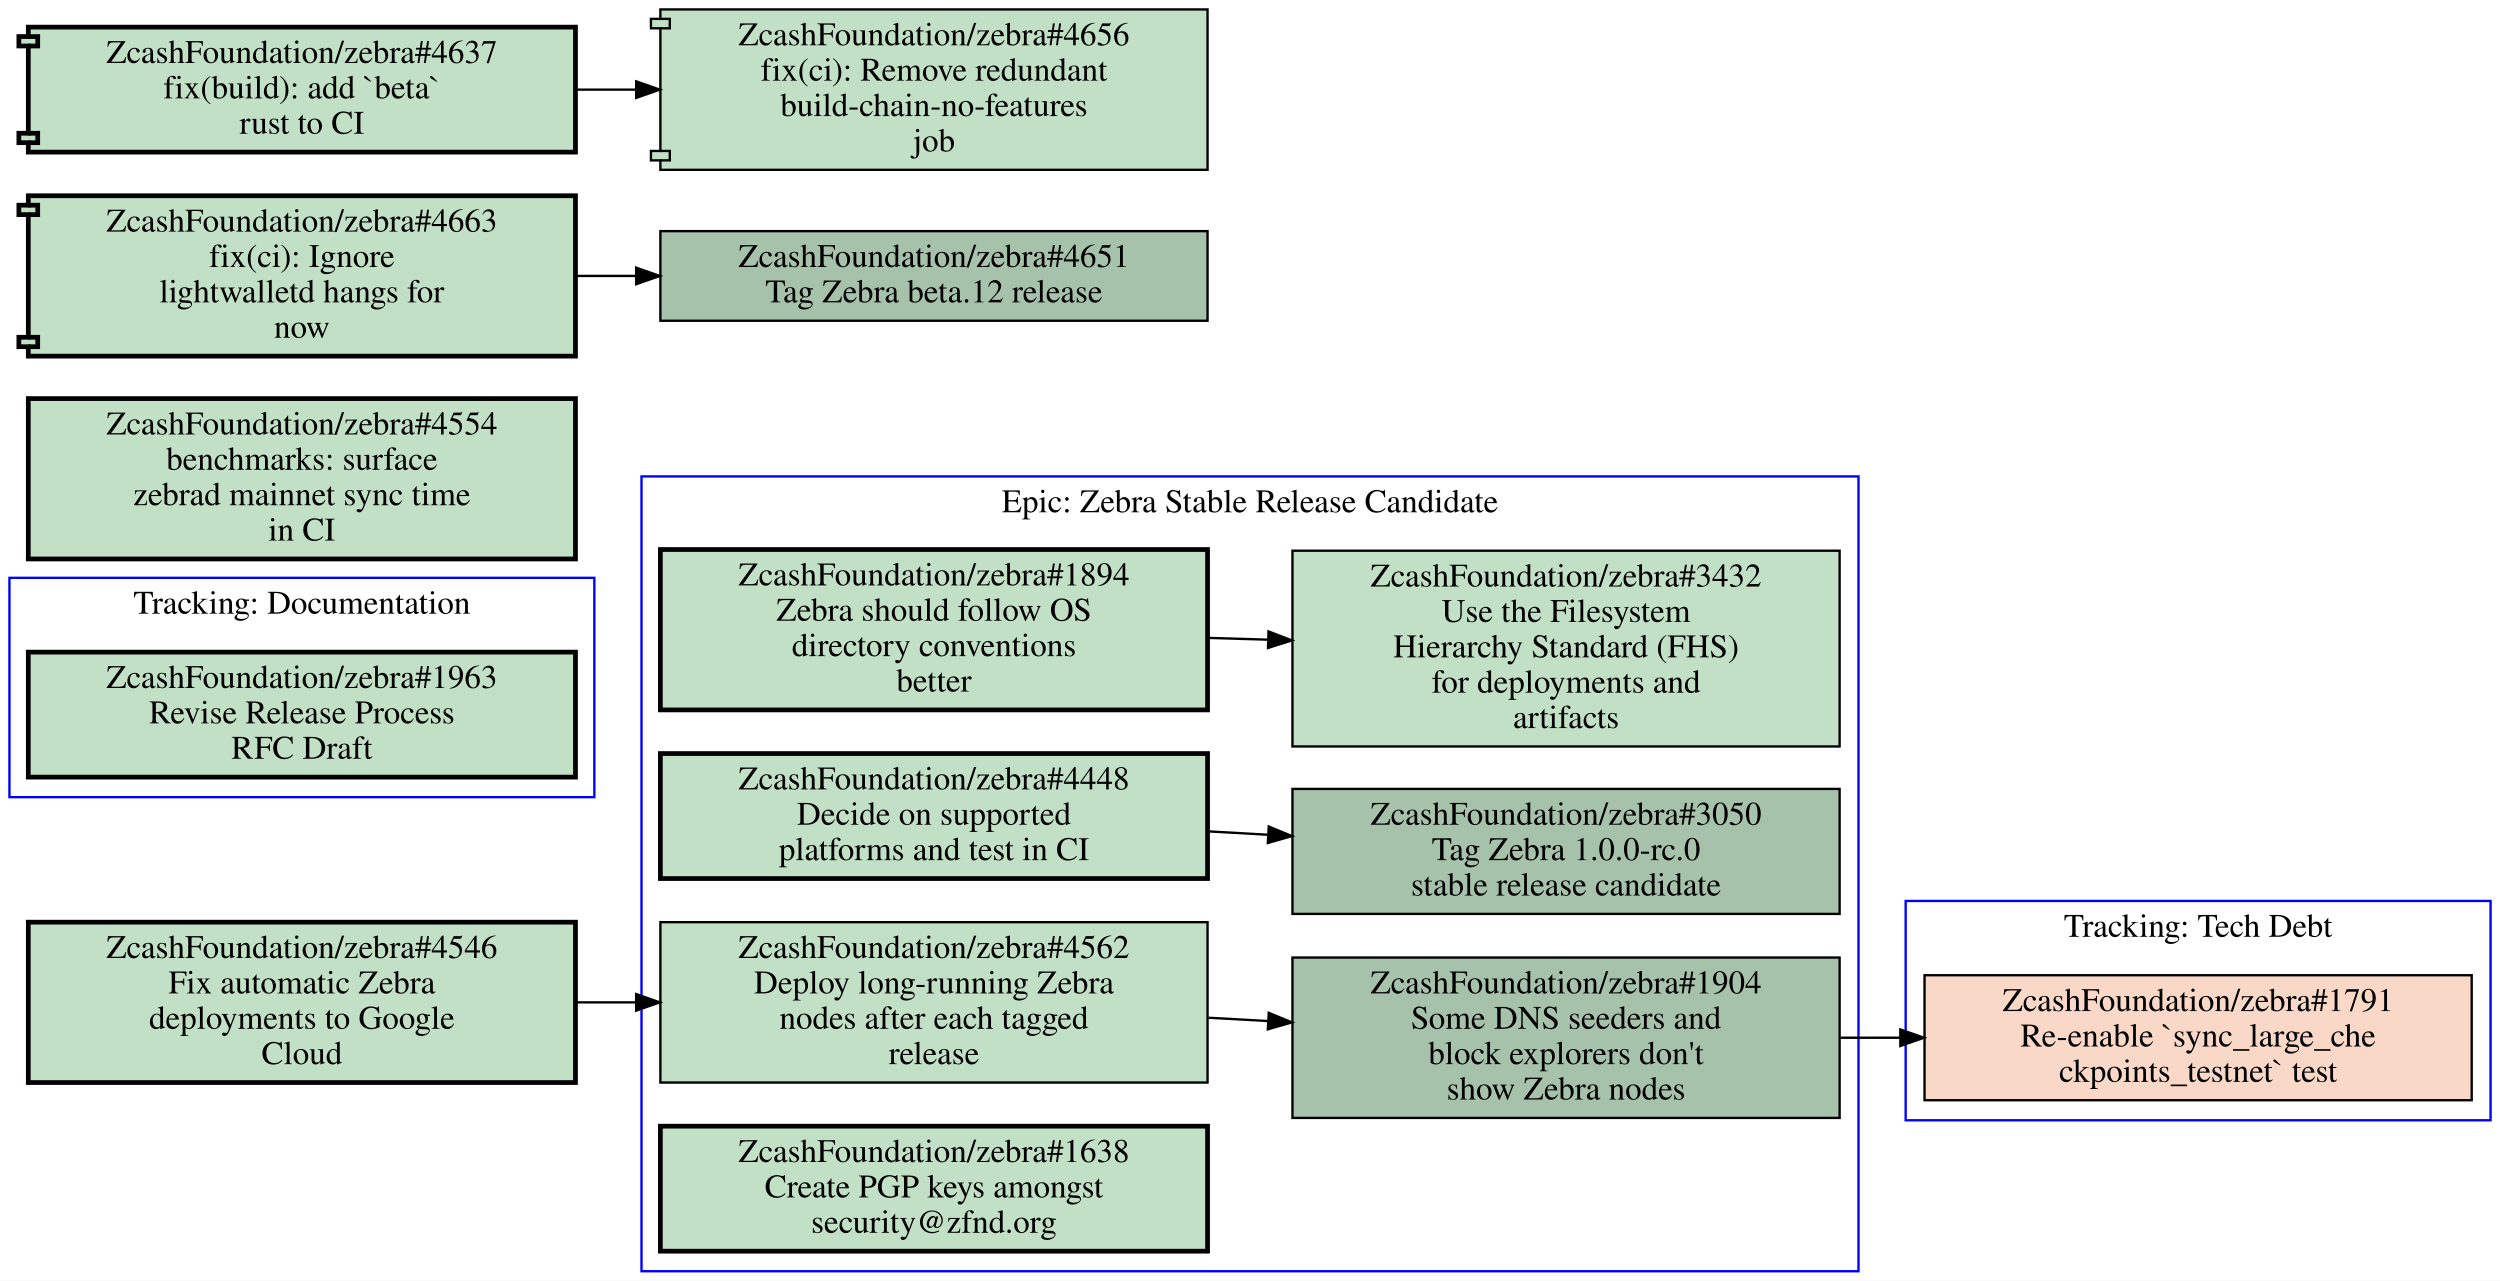
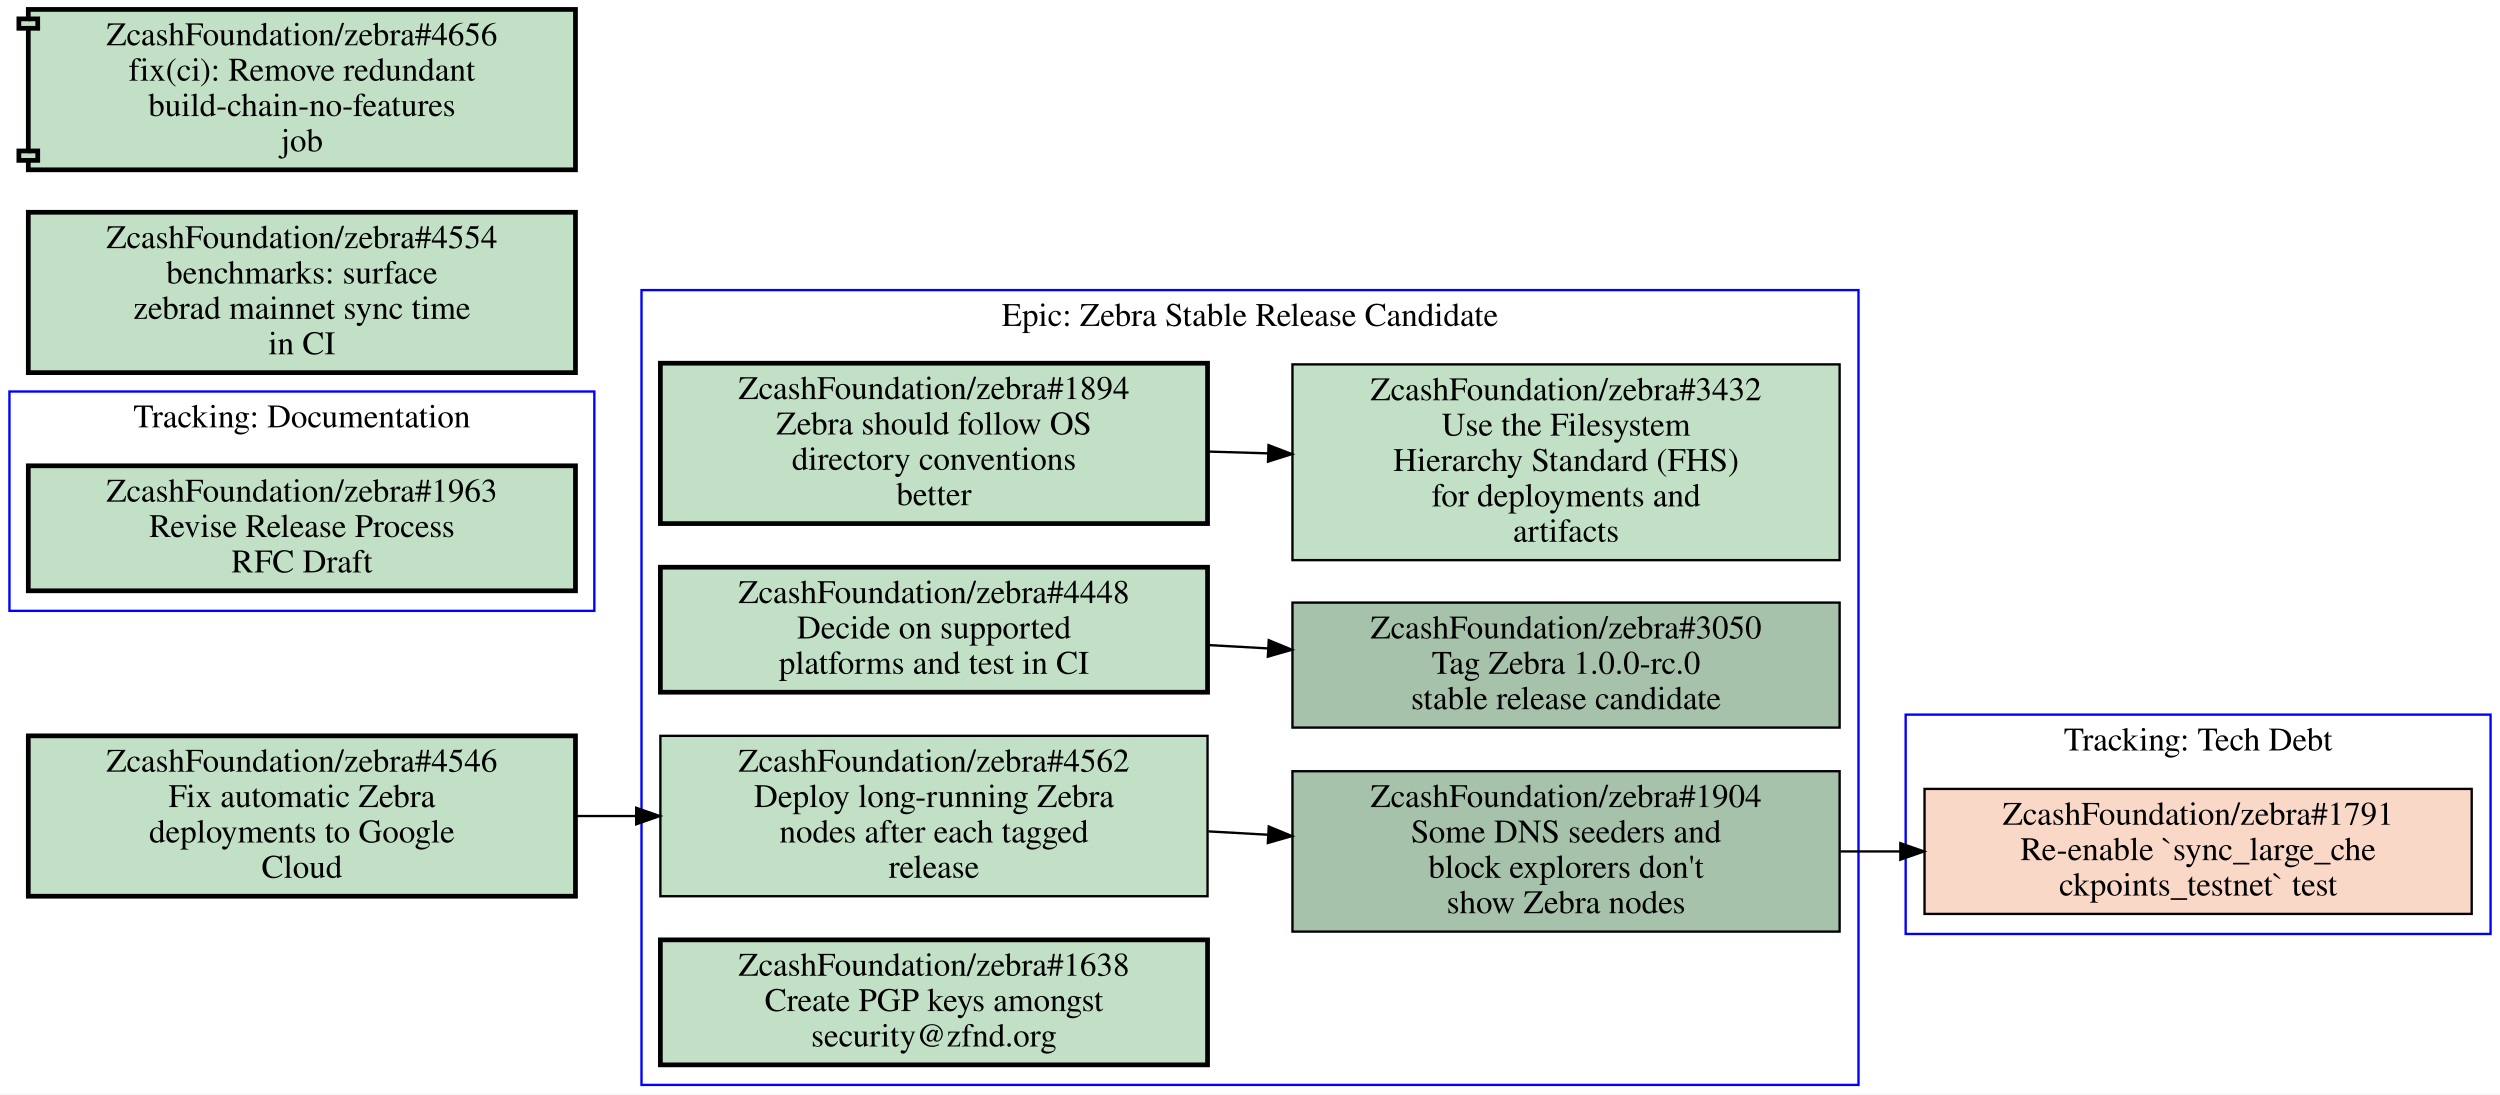
- <svg xmlns="http://www.w3.org/2000/svg" xmlns:xlink="http://www.w3.org/1999/xlink" width="1060pt" height="543pt" viewBox="0.00 0.00 1060.00 543.00">
-   <g id="graph0" class="graph" transform="scale(1 1) rotate(0) translate(4 539)">
-     <polygon fill="#ffffff" stroke="transparent" points="-4,4 -4,-539 1056,-539 1056,4 -4,4" />
+ <svg xmlns="http://www.w3.org/2000/svg" xmlns:xlink="http://www.w3.org/1999/xlink" width="1060pt" height="464pt" viewBox="0.00 0.00 1060.00 464.00">
+   <g id="graph0" class="graph" transform="scale(1 1) rotate(0) translate(4 460)">
+     <polygon fill="#ffffff" stroke="transparent" points="-4,4 -4,-460 1056,-460 1056,4 -4,4" />
    <g id="clust1" class="cluster">
-       <polygon fill="none" stroke="#0000ff" points="268,0 268,-337 784,-337 784,0 268,0" />
-       <text text-anchor="middle" x="526" y="-321.8" font-family="Times,serif" font-size="14.00" fill="#000000">Epic: Zebra Stable Release Candidate</text>
+       <polygon fill="none" stroke="#0000ff" points="0,-201 0,-294 248,-294 248,-201 0,-201" />
+       <text text-anchor="middle" x="124" y="-278.8" font-family="Times,serif" font-size="14.00" fill="#000000">Tracking: Documentation</text>
    </g>
    <g id="clust2" class="cluster">
      <polygon fill="none" stroke="#0000ff" points="804,-64 804,-157 1052,-157 1052,-64 804,-64" />
      <text text-anchor="middle" x="928" y="-141.8" font-family="Times,serif" font-size="14.00" fill="#000000">Tracking: Tech Debt</text>
    </g>
    <g id="clust3" class="cluster">
-       <polygon fill="none" stroke="#0000ff" points="0,-201 0,-294 248,-294 248,-201 0,-201" />
-       <text text-anchor="middle" x="124" y="-278.8" font-family="Times,serif" font-size="14.00" fill="#000000">Tracking: Documentation</text>
+       <polygon fill="none" stroke="#0000ff" points="268,0 268,-337 784,-337 784,0 268,0" />
+       <text text-anchor="middle" x="526" y="-321.8" font-family="Times,serif" font-size="14.00" fill="#000000">Epic: Zebra Stable Release Candidate</text>
    </g>
    <g id="node1" class="node open">
      <g id="a_node1">
+         <a xlink:href="https://github.com/ZcashFoundation/zebra/issues/1963" xlink:title="ZcashFoundation/zebra#1963&#10;Revise Release Process&#10;RFC Draft" target="_blank">
+           <polygon fill="#c2e0c6" stroke="#000000" stroke-width="2" points="240,-262.5 8,-262.5 8,-209.5 240,-209.5 240,-262.5" />
+           <text text-anchor="middle" x="124" y="-247.3" font-family="Times,serif" font-size="14.00" fill="#000000">ZcashFoundation/zebra#1963</text>
+           <text text-anchor="middle" x="124" y="-232.3" font-family="Times,serif" font-size="14.00" fill="#000000">Revise Release Process</text>
+           <text text-anchor="middle" x="124" y="-217.3" font-family="Times,serif" font-size="14.00" fill="#000000">RFC Draft</text>
+         </a>
+       </g>
+     </g>
+     <g id="node2" class="node closed">
+       <g id="a_node2">
+         <a xlink:href="https://github.com/ZcashFoundation/zebra/issues/1791" xlink:title="ZcashFoundation/zebra#1791&#10;Re-enable `sync_large_che&#10;ckpoints_testnet` test" target="_blank">
+           <polygon fill="#fad8c7" stroke="#000000" points="1044,-125.5 812,-125.5 812,-72.5 1044,-72.5 1044,-125.5" />
+           <text text-anchor="middle" x="928" y="-110.3" font-family="Times,serif" font-size="14.00" fill="#000000">ZcashFoundation/zebra#1791</text>
+           <text text-anchor="middle" x="928" y="-95.3" font-family="Times,serif" font-size="14.00" fill="#000000">Re-enable `sync_large_che</text>
+           <text text-anchor="middle" x="928" y="-80.3" font-family="Times,serif" font-size="14.00" fill="#000000">ckpoints_testnet` test</text>
+         </a>
+       </g>
+     </g>
+     <g id="node3" class="node open">
+       <g id="a_node3">
        <a xlink:href="https://github.com/ZcashFoundation/zebra/issues/1894" xlink:title="ZcashFoundation/zebra#1894&#10;Zebra should follow OS&#10;directory conventions&#10;better" target="_blank">
          <polygon fill="#c2e0c6" stroke="#000000" stroke-width="2" points="508,-306 276,-306 276,-238 508,-238 508,-306" />
          <text text-anchor="middle" x="392" y="-290.8" font-family="Times,serif" font-size="14.00" fill="#000000">ZcashFoundation/zebra#1894</text>
          <text text-anchor="middle" x="392" y="-275.8" font-family="Times,serif" font-size="14.00" fill="#000000">Zebra should follow OS</text>
          <text text-anchor="middle" x="392" y="-260.8" font-family="Times,serif" font-size="14.00" fill="#000000">directory conventions</text>
          <text text-anchor="middle" x="392" y="-245.8" font-family="Times,serif" font-size="14.00" fill="#000000">better</text>
        </a>
      </g>
    </g>
-     <g id="node2" class="node open">
-       <g id="a_node2">
+     <g id="node4" class="node open">
+       <g id="a_node4">
        <a xlink:href="https://github.com/ZcashFoundation/zebra/issues/3432" xlink:title="ZcashFoundation/zebra#3432&#10;Use the Filesystem&#10;Hierarchy Standard (FHS)&#10;for deployments and&#10;artifacts" target="_blank">
          <polygon fill="#c2e0c6" stroke="#000000" points="776,-305.5 544,-305.5 544,-222.5 776,-222.5 776,-305.5" />
          <text text-anchor="middle" x="660" y="-290.3" font-family="Times,serif" font-size="14.00" fill="#000000">ZcashFoundation/zebra#3432</text>
          <text text-anchor="middle" x="660" y="-275.3" font-family="Times,serif" font-size="14.00" fill="#000000">Use the Filesystem</text>
          <text text-anchor="middle" x="660" y="-260.3" font-family="Times,serif" font-size="14.00" fill="#000000">Hierarchy Standard (FHS)</text>
          <text text-anchor="middle" x="660" y="-245.3" font-family="Times,serif" font-size="14.00" fill="#000000">for deployments and</text>
          <text text-anchor="middle" x="660" y="-230.3" font-family="Times,serif" font-size="14.00" fill="#000000">artifacts</text>
        </a>
      </g>
    </g>
    <g id="edge1" class="edge">
      <path fill="none" stroke="#000000" d="M508.38,-268.53C516.71,-268.28 525.14,-268.03 533.53,-267.78" />
      <polygon fill="#000000" stroke="#000000" points="533.851,-271.272 543.74,-267.47 533.638,-264.275 533.851,-271.272" />
    </g>
-     <g id="node3" class="node open">
-       <g id="a_node3">
+     <g id="node5" class="node open">
+       <g id="a_node5">
        <a xlink:href="https://github.com/ZcashFoundation/zebra/issues/3050" xlink:title="ZcashFoundation/zebra#3050&#10;Tag Zebra 1.0.0-rc.0&#10;stable release candidate" target="_blank">
          <polygon fill="#a7c2aa" stroke="#000000" points="776,-204.5 544,-204.5 544,-151.5 776,-151.5 776,-204.5" />
          <text text-anchor="middle" x="660" y="-189.3" font-family="Times,serif" font-size="14.00" fill="#000000">ZcashFoundation/zebra#3050</text>
          <text text-anchor="middle" x="660" y="-174.3" font-family="Times,serif" font-size="14.00" fill="#000000">Tag Zebra 1.0.0-rc.0</text>
          <text text-anchor="middle" x="660" y="-159.3" font-family="Times,serif" font-size="14.00" fill="#000000">stable release candidate</text>
        </a>
      </g>
    </g>
-     <g id="node4" class="node open">
-       <g id="a_node4">
+     <g id="node6" class="node open">
+       <g id="a_node6">
        <a xlink:href="https://github.com/ZcashFoundation/zebra/issues/1904" xlink:title="ZcashFoundation/zebra#1904&#10;Some DNS seeders and&#10;block explorers don't&#10;show Zebra nodes" target="_blank">
          <polygon fill="#a7c2aa" stroke="#000000" points="776,-133 544,-133 544,-65 776,-65 776,-133" />
          <text text-anchor="middle" x="660" y="-117.8" font-family="Times,serif" font-size="14.00" fill="#000000">ZcashFoundation/zebra#1904</text>
          <text text-anchor="middle" x="660" y="-102.8" font-family="Times,serif" font-size="14.00" fill="#000000">Some DNS seeders and</text>
          <text text-anchor="middle" x="660" y="-87.8" font-family="Times,serif" font-size="14.00" fill="#000000">block explorers don't</text>
          <text text-anchor="middle" x="660" y="-72.8" font-family="Times,serif" font-size="14.00" fill="#000000">show Zebra nodes</text>
        </a>
      </g>
    </g>
-     <g id="node8" class="node closed">
-       <g id="a_node8">
-         <a xlink:href="https://github.com/ZcashFoundation/zebra/issues/1791" xlink:title="ZcashFoundation/zebra#1791&#10;Re-enable `sync_large_che&#10;ckpoints_testnet` test" target="_blank">
-           <polygon fill="#fad8c7" stroke="#000000" points="1044,-125.5 812,-125.5 812,-72.5 1044,-72.5 1044,-125.5" />
-           <text text-anchor="middle" x="928" y="-110.3" font-family="Times,serif" font-size="14.00" fill="#000000">ZcashFoundation/zebra#1791</text>
-           <text text-anchor="middle" x="928" y="-95.3" font-family="Times,serif" font-size="14.00" fill="#000000">Re-enable `sync_large_che</text>
-           <text text-anchor="middle" x="928" y="-80.3" font-family="Times,serif" font-size="14.00" fill="#000000">ckpoints_testnet` test</text>
-         </a>
-       </g>
-     </g>
    <g id="edge4" class="edge">
      <path fill="none" stroke="#000000" d="M776.38,-99C784.71,-99 793.14,-99 801.53,-99" />
      <polygon fill="#000000" stroke="#000000" points="801.74,-102.5 811.74,-99 801.74,-95.5 801.74,-102.5" />
    </g>
-     <g id="node5" class="node open">
-       <g id="a_node5">
+     <g id="node7" class="node open">
+       <g id="a_node7">
        <a xlink:href="https://github.com/ZcashFoundation/zebra/issues/4448" xlink:title="ZcashFoundation/zebra#4448&#10;Decide on supported&#10;platforms and test in CI" target="_blank">
          <polygon fill="#c2e0c6" stroke="#000000" stroke-width="2" points="508,-219.5 276,-219.5 276,-166.5 508,-166.5 508,-219.5" />
          <text text-anchor="middle" x="392" y="-204.3" font-family="Times,serif" font-size="14.00" fill="#000000">ZcashFoundation/zebra#4448</text>
          <text text-anchor="middle" x="392" y="-189.3" font-family="Times,serif" font-size="14.00" fill="#000000">Decide on supported</text>
          <text text-anchor="middle" x="392" y="-174.3" font-family="Times,serif" font-size="14.00" fill="#000000">platforms and test in CI</text>
        </a>
      </g>
    </g>
    <g id="edge2" class="edge">
      <path fill="none" stroke="#000000" d="M508.38,-186.49C516.71,-186.02 525.14,-185.55 533.53,-185.08" />
      <polygon fill="#000000" stroke="#000000" points="533.951,-188.562 543.74,-184.51 533.56,-181.573 533.951,-188.562" />
    </g>
-     <g id="node6" class="node open">
-       <g id="a_node6">
+     <g id="node8" class="node open">
+       <g id="a_node8">
        <a xlink:href="https://github.com/ZcashFoundation/zebra/issues/4562" xlink:title="ZcashFoundation/zebra#4562&#10;Deploy long-running Zebra&#10;nodes after each tagged&#10;release" target="_blank">
          <polygon fill="#c2e0c6" stroke="#000000" points="508,-148 276,-148 276,-80 508,-80 508,-148" />
          <text text-anchor="middle" x="392" y="-132.8" font-family="Times,serif" font-size="14.00" fill="#000000">ZcashFoundation/zebra#4562</text>
          <text text-anchor="middle" x="392" y="-117.8" font-family="Times,serif" font-size="14.00" fill="#000000">Deploy long-running Zebra</text>
          <text text-anchor="middle" x="392" y="-102.8" font-family="Times,serif" font-size="14.00" fill="#000000">nodes after each tagged</text>
          <text text-anchor="middle" x="392" y="-87.8" font-family="Times,serif" font-size="14.00" fill="#000000">release</text>
        </a>
      </g>
    </g>
    <g id="edge3" class="edge">
      <path fill="none" stroke="#000000" d="M508.38,-107.49C516.71,-107.02 525.14,-106.55 533.53,-106.08" />
      <polygon fill="#000000" stroke="#000000" points="533.951,-109.562 543.74,-105.51 533.56,-102.573 533.951,-109.562" />
    </g>
-     <g id="node7" class="node open">
-       <g id="a_node7">
+     <g id="node9" class="node open">
+       <g id="a_node9">
        <a xlink:href="https://github.com/ZcashFoundation/zebra/issues/1638" xlink:title="ZcashFoundation/zebra#1638&#10;Create PGP keys amongst&#10;security@zfnd.org" target="_blank">
          <polygon fill="#c2e0c6" stroke="#000000" stroke-width="2" points="508,-61.5 276,-61.5 276,-8.5 508,-8.5 508,-61.5" />
          <text text-anchor="middle" x="392" y="-46.3" font-family="Times,serif" font-size="14.00" fill="#000000">ZcashFoundation/zebra#1638</text>
          <text text-anchor="middle" x="392" y="-31.3" font-family="Times,serif" font-size="14.00" fill="#000000">Create PGP keys amongst</text>
          <text text-anchor="middle" x="392" y="-16.3" font-family="Times,serif" font-size="14.00" fill="#000000">security@zfnd.org</text>
-         </a>
-       </g>
-     </g>
-     <g id="node9" class="node open">
-       <g id="a_node9">
-         <a xlink:href="https://github.com/ZcashFoundation/zebra/issues/1963" xlink:title="ZcashFoundation/zebra#1963&#10;Revise Release Process&#10;RFC Draft" target="_blank">
-           <polygon fill="#c2e0c6" stroke="#000000" stroke-width="2" points="240,-262.5 8,-262.5 8,-209.5 240,-209.5 240,-262.5" />
-           <text text-anchor="middle" x="124" y="-247.3" font-family="Times,serif" font-size="14.00" fill="#000000">ZcashFoundation/zebra#1963</text>
-           <text text-anchor="middle" x="124" y="-232.3" font-family="Times,serif" font-size="14.00" fill="#000000">Revise Release Process</text>
-           <text text-anchor="middle" x="124" y="-217.3" font-family="Times,serif" font-size="14.00" fill="#000000">RFC Draft</text>
        </a>
      </g>
    </g>
    <g id="node10" class="node open">
      <g id="a_node10">
        <a xlink:href="https://github.com/ZcashFoundation/zebra/issues/4554" xlink:title="ZcashFoundation/zebra#4554&#10;benchmarks: surface&#10;zebrad mainnet sync time&#10;in CI" target="_blank">
          <polygon fill="#c2e0c6" stroke="#000000" stroke-width="2" points="240,-370 8,-370 8,-302 240,-302 240,-370" />
          <text text-anchor="middle" x="124" y="-354.8" font-family="Times,serif" font-size="14.00" fill="#000000">ZcashFoundation/zebra#4554</text>
          <text text-anchor="middle" x="124" y="-339.8" font-family="Times,serif" font-size="14.00" fill="#000000">benchmarks: surface</text>
          <text text-anchor="middle" x="124" y="-324.8" font-family="Times,serif" font-size="14.00" fill="#000000">zebrad mainnet sync time</text>
          <text text-anchor="middle" x="124" y="-309.8" font-family="Times,serif" font-size="14.00" fill="#000000">in CI</text>
        </a>
      </g>
    </g>
    <g id="node11" class="node open">
      <g id="a_node11">
        <a xlink:href="https://github.com/ZcashFoundation/zebra/issues/4546" xlink:title="ZcashFoundation/zebra#4546&#10;Fix automatic Zebra&#10;deployments to Google&#10;Cloud" target="_blank">
          <polygon fill="#c2e0c6" stroke="#000000" stroke-width="2" points="240,-148 8,-148 8,-80 240,-80 240,-148" />
          <text text-anchor="middle" x="124" y="-132.8" font-family="Times,serif" font-size="14.00" fill="#000000">ZcashFoundation/zebra#4546</text>
          <text text-anchor="middle" x="124" y="-117.8" font-family="Times,serif" font-size="14.00" fill="#000000">Fix automatic Zebra</text>
          <text text-anchor="middle" x="124" y="-102.8" font-family="Times,serif" font-size="14.00" fill="#000000">deployments to Google</text>
          <text text-anchor="middle" x="124" y="-87.8" font-family="Times,serif" font-size="14.00" fill="#000000">Cloud</text>
        </a>
      </g>
    </g>
    <g id="edge5" class="edge">
      <path fill="none" stroke="#000000" d="M240.38,-114C248.71,-114 257.14,-114 265.53,-114" />
      <polygon fill="#000000" stroke="#000000" points="265.74,-117.5 275.74,-114 265.74,-110.5 265.74,-117.5" />
    </g>
    <g id="node12" class="node open">
      <g id="a_node12">
-         <a xlink:href="https://github.com/ZcashFoundation/zebra/issues/4651" xlink:title="ZcashFoundation/zebra#4651&#10;Tag Zebra beta.12 release" target="_blank">
-           <polygon fill="#a7c2aa" stroke="#000000" points="508,-441 276,-441 276,-403 508,-403 508,-441" />
-           <text text-anchor="middle" x="392" y="-425.8" font-family="Times,serif" font-size="14.00" fill="#000000">ZcashFoundation/zebra#4651</text>
-           <text text-anchor="middle" x="392" y="-410.8" font-family="Times,serif" font-size="14.00" fill="#000000">Tag Zebra beta.12 release</text>
+         <a xlink:href="https://github.com/ZcashFoundation/zebra/pull/4656" xlink:title="ZcashFoundation/zebra#4656&#10;fix(ci): Remove redundant&#10;build-chain-no-features&#10;job" target="_blank">
+           <polygon fill="#c2e0c6" stroke="#000000" stroke-width="2" points="240,-456 8,-456 8,-452 4,-452 4,-448 8,-448 8,-396 4,-396 4,-392 8,-392 8,-388 240,-388 240,-456" />
+           <polyline fill="none" stroke="#000000" stroke-width="2" points="8,-452 12,-452 12,-448 8,-448 " />
+           <polyline fill="none" stroke="#000000" stroke-width="2" points="8,-396 12,-396 12,-392 8,-392 " />
+           <text text-anchor="middle" x="124" y="-440.8" font-family="Times,serif" font-size="14.00" fill="#000000">ZcashFoundation/zebra#4656</text>
+           <text text-anchor="middle" x="124" y="-425.8" font-family="Times,serif" font-size="14.00" fill="#000000">fix(ci): Remove redundant</text>
+           <text text-anchor="middle" x="124" y="-410.8" font-family="Times,serif" font-size="14.00" fill="#000000">build-chain-no-features</text>
+           <text text-anchor="middle" x="124" y="-395.8" font-family="Times,serif" font-size="14.00" fill="#000000">job</text>
        </a>
      </g>
    </g>
-     <g id="node13" class="node open">
-       <g id="a_node13">
-         <a xlink:href="https://github.com/ZcashFoundation/zebra/pull/4663" xlink:title="ZcashFoundation/zebra#4663&#10;fix(ci): Ignore&#10;lightwalletd hangs for&#10;now" target="_blank">
-           <polygon fill="#c2e0c6" stroke="#000000" stroke-width="2" points="240,-456 8,-456 8,-452 4,-452 4,-448 8,-448 8,-396 4,-396 4,-392 8,-392 8,-388 240,-388 240,-456" />
-           <polyline fill="none" stroke="#000000" stroke-width="2" points="8,-452 12,-452 12,-448 8,-448 " />
-           <polyline fill="none" stroke="#000000" stroke-width="2" points="8,-396 12,-396 12,-392 8,-392 " />
-           <text text-anchor="middle" x="124" y="-440.8" font-family="Times,serif" font-size="14.00" fill="#000000">ZcashFoundation/zebra#4663</text>
-           <text text-anchor="middle" x="124" y="-425.8" font-family="Times,serif" font-size="14.00" fill="#000000">fix(ci): Ignore</text>
-           <text text-anchor="middle" x="124" y="-410.8" font-family="Times,serif" font-size="14.00" fill="#000000">lightwalletd hangs for</text>
-           <text text-anchor="middle" x="124" y="-395.8" font-family="Times,serif" font-size="14.00" fill="#000000">now</text>
-         </a>
-       </g>
-     </g>
-     <g id="edge6" class="edge">
-       <path fill="none" stroke="#000000" d="M240.38,-422C248.71,-422 257.14,-422 265.53,-422" />
-       <polygon fill="#000000" stroke="#000000" points="265.74,-425.5 275.74,-422 265.74,-418.5 265.74,-425.5" />
-     </g>
-     <g id="node14" class="node open">
-       <g id="a_node14">
-         <a xlink:href="https://github.com/ZcashFoundation/zebra/pull/4637" xlink:title="ZcashFoundation/zebra#4637&#10;fix(build): add `beta`&#10;rust to CI" target="_blank">
-           <polygon fill="#c2e0c6" stroke="#000000" stroke-width="2" points="240,-527.5 8,-527.5 8,-523.5 4,-523.5 4,-519.5 8,-519.5 8,-482.5 4,-482.5 4,-478.5 8,-478.5 8,-474.5 240,-474.5 240,-527.5" />
-           <polyline fill="none" stroke="#000000" stroke-width="2" points="8,-523.5 12,-523.5 12,-519.5 8,-519.5 " />
-           <polyline fill="none" stroke="#000000" stroke-width="2" points="8,-482.5 12,-482.5 12,-478.5 8,-478.5 " />
-           <text text-anchor="middle" x="124" y="-512.3" font-family="Times,serif" font-size="14.00" fill="#000000">ZcashFoundation/zebra#4637</text>
-           <text text-anchor="middle" x="124" y="-497.3" font-family="Times,serif" font-size="14.00" fill="#000000">fix(build): add `beta`</text>
-           <text text-anchor="middle" x="124" y="-482.3" font-family="Times,serif" font-size="14.00" fill="#000000">rust to CI</text>
-         </a>
-       </g>
-     </g>
-     <g id="node15" class="node open">
-       <g id="a_node15">
-         <a xlink:href="https://github.com/ZcashFoundation/zebra/pull/4656" xlink:title="ZcashFoundation/zebra#4656&#10;fix(ci): Remove redundant&#10;build-chain-no-features&#10;job" target="_blank">
-           <polygon fill="#c2e0c6" stroke="#000000" points="508,-535 276,-535 276,-531 272,-531 272,-527 276,-527 276,-475 272,-475 272,-471 276,-471 276,-467 508,-467 508,-535" />
-           <polyline fill="none" stroke="#000000" points="276,-531 280,-531 280,-527 276,-527 " />
-           <polyline fill="none" stroke="#000000" points="276,-475 280,-475 280,-471 276,-471 " />
-           <text text-anchor="middle" x="392" y="-519.8" font-family="Times,serif" font-size="14.00" fill="#000000">ZcashFoundation/zebra#4656</text>
-           <text text-anchor="middle" x="392" y="-504.8" font-family="Times,serif" font-size="14.00" fill="#000000">fix(ci): Remove redundant</text>
-           <text text-anchor="middle" x="392" y="-489.8" font-family="Times,serif" font-size="14.00" fill="#000000">build-chain-no-features</text>
-           <text text-anchor="middle" x="392" y="-474.8" font-family="Times,serif" font-size="14.00" fill="#000000">job</text>
-         </a>
-       </g>
-     </g>
-     <g id="edge7" class="edge">
-       <path fill="none" stroke="#000000" d="M240.38,-501C248.71,-501 257.14,-501 265.53,-501" />
-       <polygon fill="#000000" stroke="#000000" points="265.74,-504.5 275.74,-501 265.74,-497.5 265.74,-504.5" />
-     </g>
  </g>
</svg>
